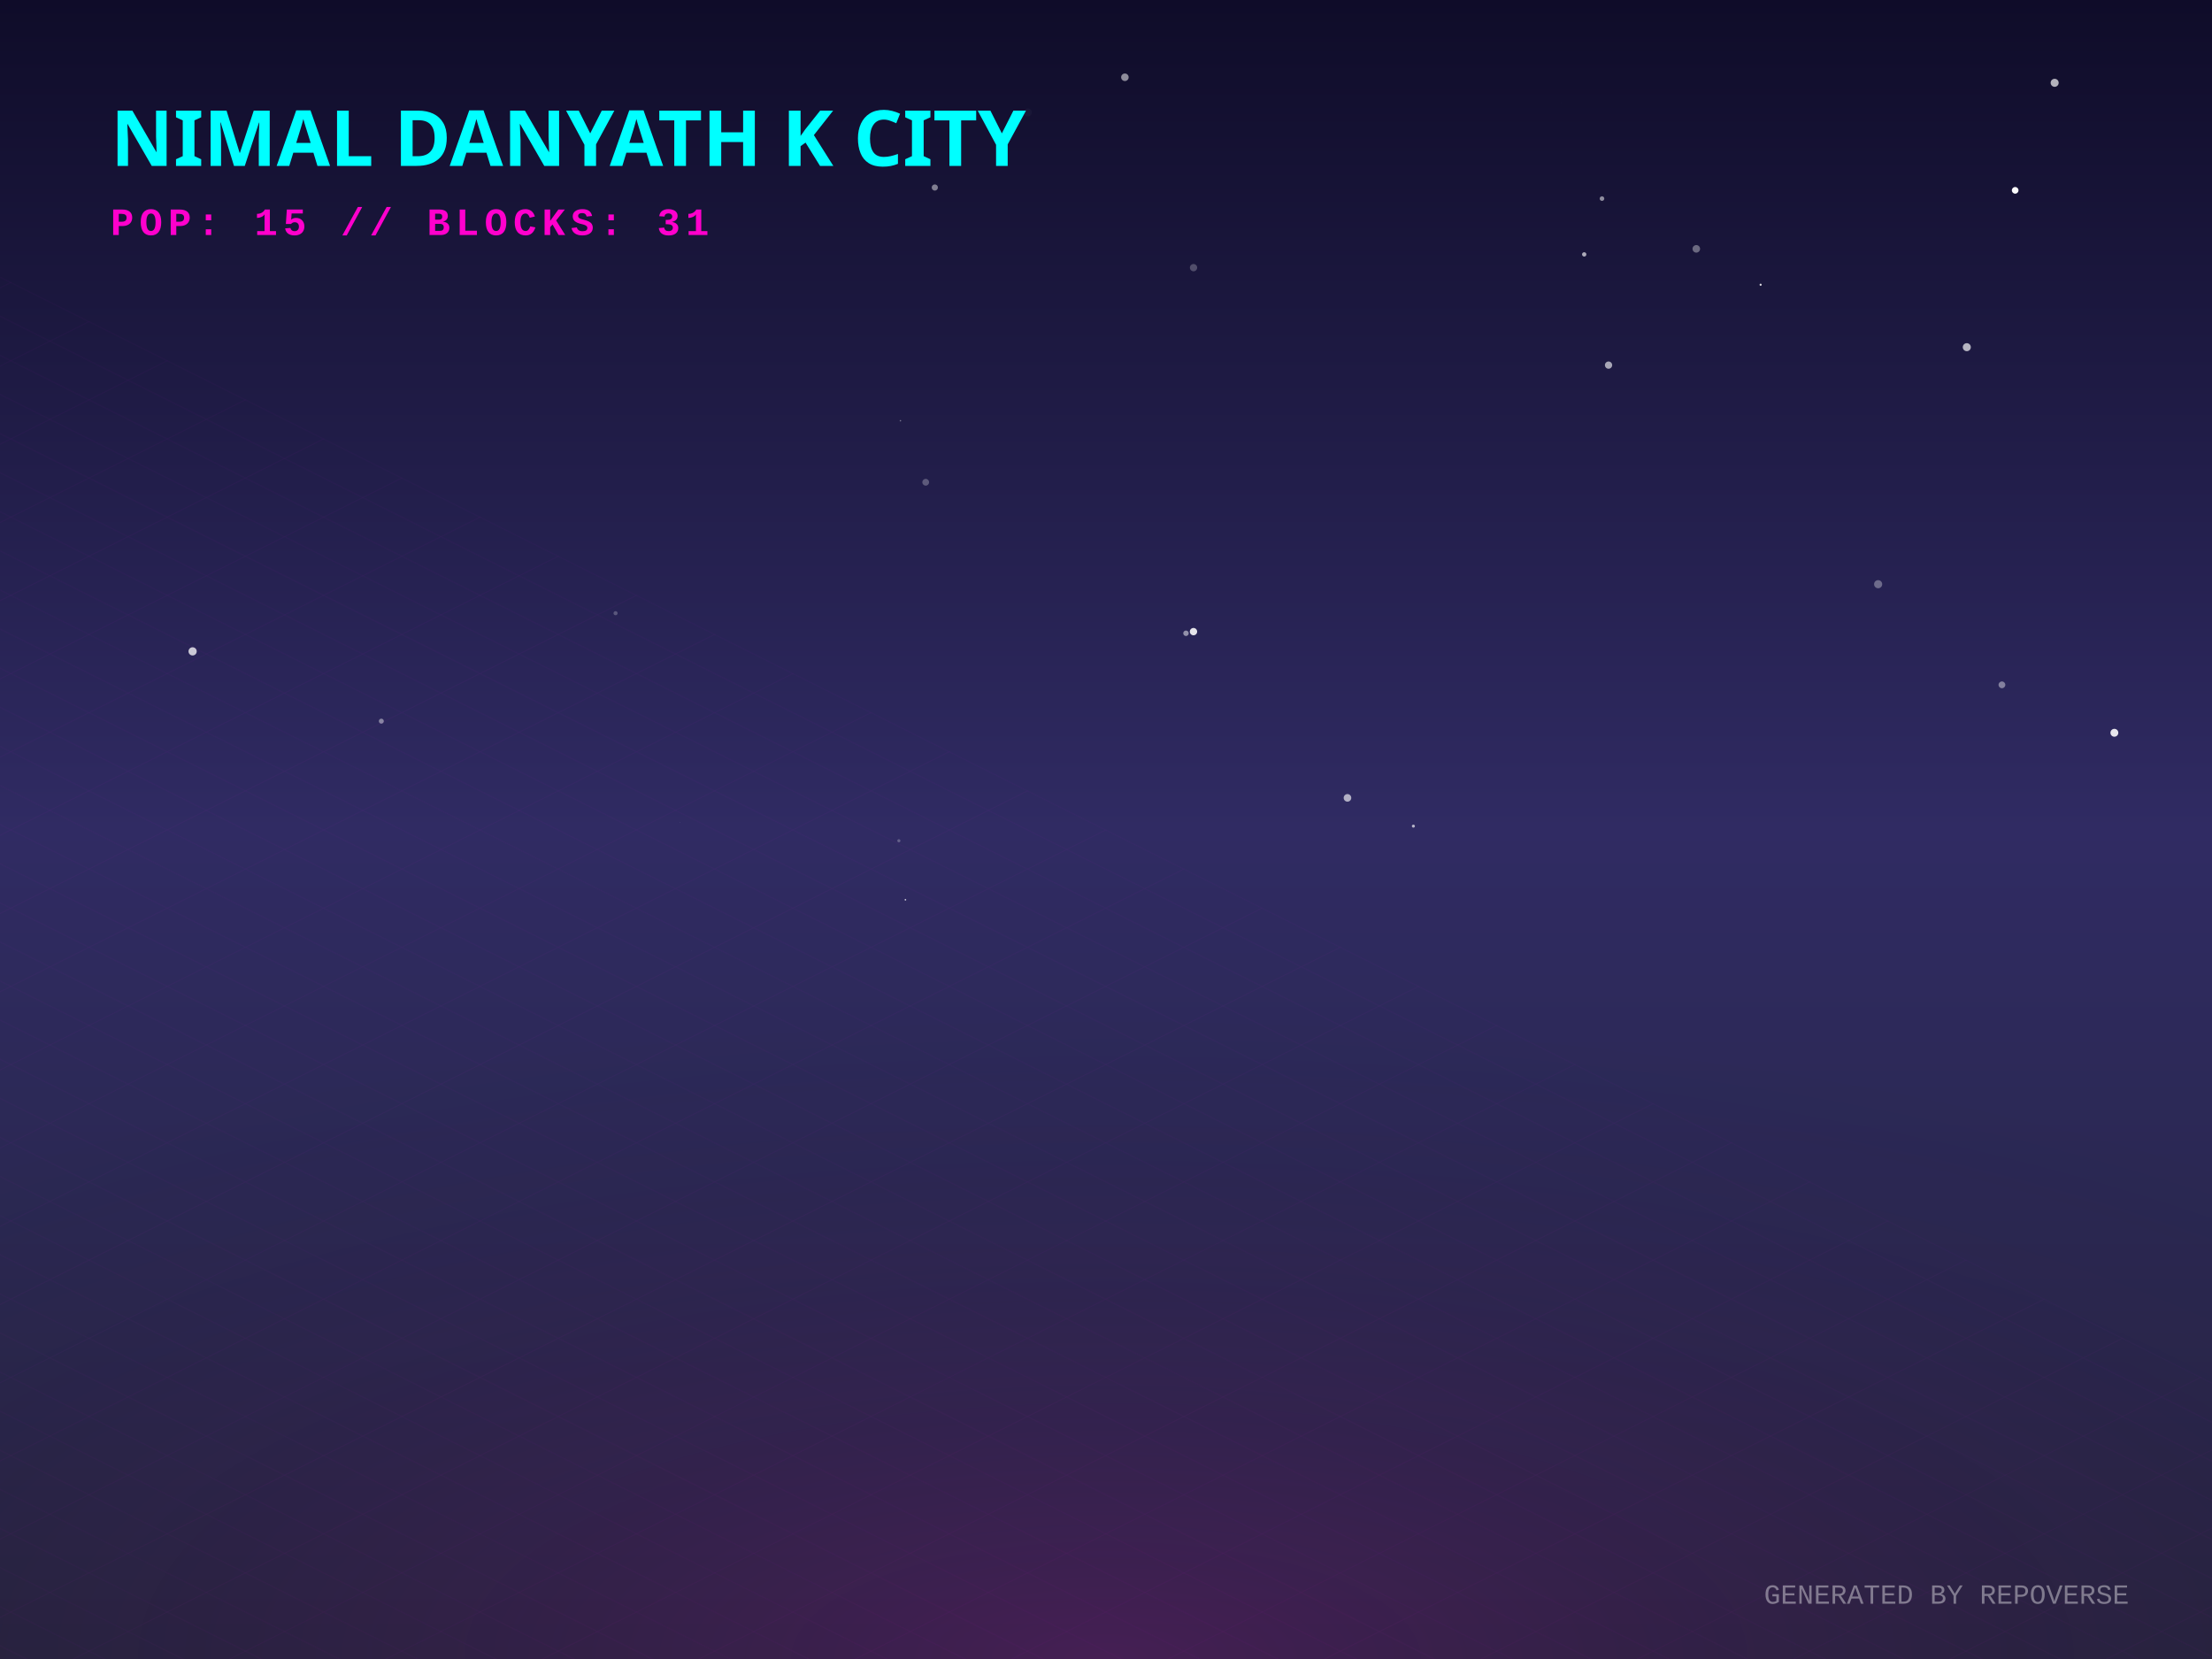
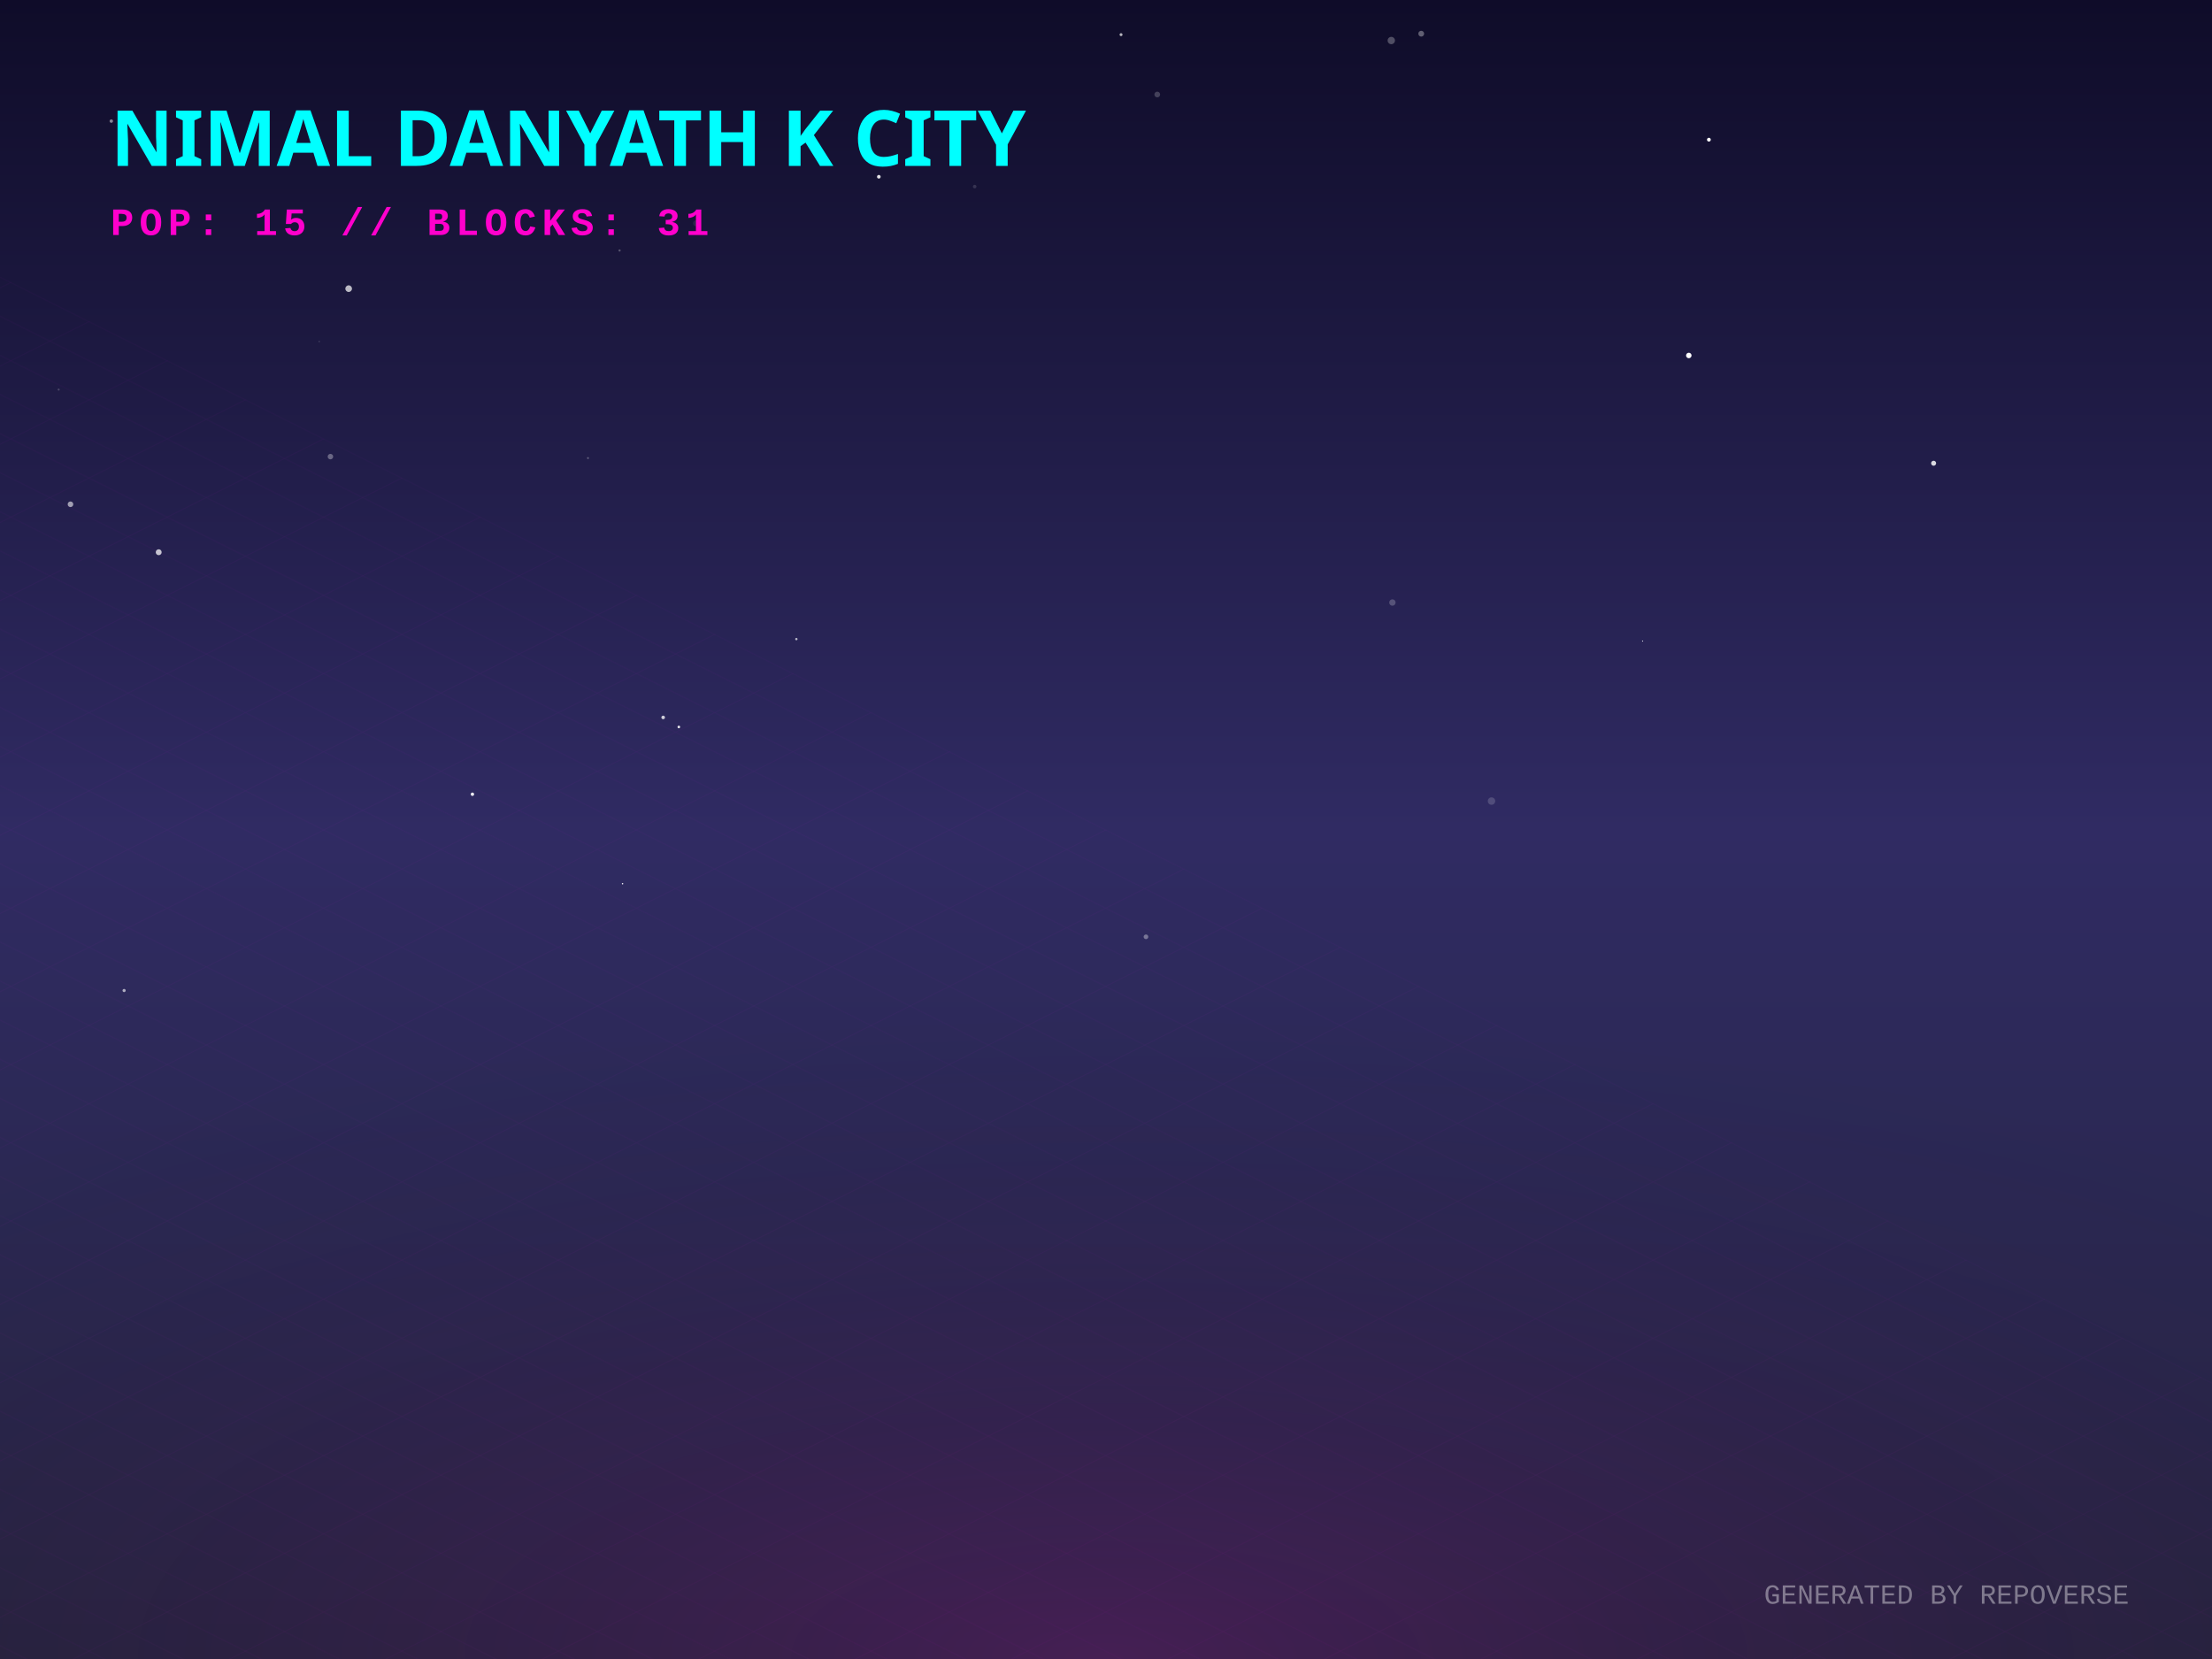
<svg xmlns="http://www.w3.org/2000/svg" width="800" height="600" viewBox="0 0 800 600">
  <defs>
    <linearGradient id="skyGradient" x1="0%" y1="0%" x2="0%" y2="100%">
      <stop offset="0%" stop-color="#0f0c29" />
      <stop offset="50%" stop-color="#302b63" />
      <stop offset="100%" stop-color="#24243e" />
    </linearGradient>
    <pattern id="gridPattern" width="40" height="20" patternUnits="userSpaceOnUse" patternTransform="rotate(0)">
      <path d="M 40 0 L 0 0 0 20" fill="none" stroke="magenta" stroke-width="0.5" opacity="0.2" />
    </pattern>
    <radialGradient id="floorGlow" cx="50%" cy="100%" r="80%">
      <stop offset="0%" stop-color="#ff00cc" stop-opacity="0.15" />
      <stop offset="100%" stop-color="transparent" />
    </radialGradient>
    <linearGradient id="gradLeft-happy" x1="0%" y1="0%" x2="100%" y2="100%">
      <stop offset="0%" stop-color="#FFD700" stop-opacity="0.8" />
      <stop offset="100%" stop-color="#050510" stop-opacity="0.9" />
    </linearGradient>
    <linearGradient id="gradRight-happy" x1="0%" y1="0%" x2="0%" y2="100%">
      <stop offset="0%" stop-color="#FFD700" stop-opacity="0.6" />
      <stop offset="100%" stop-color="#0b0b1a" stop-opacity="0.8" />
    </linearGradient>
    <linearGradient id="gradLeft-focused" x1="0%" y1="0%" x2="100%" y2="100%">
      <stop offset="0%" stop-color="#00FF94" stop-opacity="0.8" />
      <stop offset="100%" stop-color="#050510" stop-opacity="0.9" />
    </linearGradient>
    <linearGradient id="gradRight-focused" x1="0%" y1="0%" x2="0%" y2="100%">
      <stop offset="0%" stop-color="#00FF94" stop-opacity="0.6" />
      <stop offset="100%" stop-color="#0b0b1a" stop-opacity="0.8" />
    </linearGradient>
    <linearGradient id="gradLeft-calm" x1="0%" y1="0%" x2="100%" y2="100%">
      <stop offset="0%" stop-color="#00C2FF" stop-opacity="0.8" />
      <stop offset="100%" stop-color="#050510" stop-opacity="0.9" />
    </linearGradient>
    <linearGradient id="gradRight-calm" x1="0%" y1="0%" x2="0%" y2="100%">
      <stop offset="0%" stop-color="#00C2FF" stop-opacity="0.6" />
      <stop offset="100%" stop-color="#0b0b1a" stop-opacity="0.8" />
    </linearGradient>
    <linearGradient id="gradLeft-stressed" x1="0%" y1="0%" x2="100%" y2="100%">
      <stop offset="0%" stop-color="#FF2A6D" stop-opacity="0.8" />
      <stop offset="100%" stop-color="#050510" stop-opacity="0.9" />
    </linearGradient>
    <linearGradient id="gradRight-stressed" x1="0%" y1="0%" x2="0%" y2="100%">
      <stop offset="0%" stop-color="#FF2A6D" stop-opacity="0.6" />
      <stop offset="100%" stop-color="#0b0b1a" stop-opacity="0.8" />
    </linearGradient>
    <linearGradient id="gradLeft-energetic" x1="0%" y1="0%" x2="100%" y2="100%">
      <stop offset="0%" stop-color="#D300C5" stop-opacity="0.8" />
      <stop offset="100%" stop-color="#050510" stop-opacity="0.9" />
    </linearGradient>
    <linearGradient id="gradRight-energetic" x1="0%" y1="0%" x2="0%" y2="100%">
      <stop offset="0%" stop-color="#D300C5" stop-opacity="0.6" />
      <stop offset="100%" stop-color="#0b0b1a" stop-opacity="0.8" />
    </linearGradient>
  </defs>
  <rect width="100%" height="100%" fill="url(#skyGradient)" />
-   <circle cx="764.694" cy="265.019" r="1.427" fill="white" opacity="0.885" />
-   <circle cx="679.258" cy="211.286" r="1.469" fill="white" opacity="0.329" />
-   <circle cx="572.949" cy="92.004" r="0.782" fill="white" opacity="0.641" />
-   <circle cx="222.623" cy="221.775" r="0.741" fill="white" opacity="0.235" />
-   <circle cx="250.088" cy="343.922" r="0.103" fill="white" opacity="0.089" />
-   <circle cx="140.384" cy="276.798" r="0.029" fill="white" opacity="0.196" />
-   <circle cx="487.332" cy="288.563" r="1.375" fill="white" opacity="0.629" />
-   <circle cx="724.025" cy="247.683" r="1.226" fill="white" opacity="0.416" />
-   <circle cx="325.655" cy="152.162" r="0.27" fill="white" opacity="0.393" />
-   <circle cx="613.491" cy="89.999" r="1.367" fill="white" opacity="0.359" />
-   <circle cx="728.815" cy="68.839" r="1.203" fill="white" opacity="0.981" />
-   <circle cx="406.832" cy="27.946" r="1.361" fill="white" opacity="0.52" />
-   <circle cx="338.089" cy="67.817" r="1.121" fill="white" opacity="0.456" />
-   <circle cx="371.735" cy="40.677" r="1.446" fill="white" opacity="0.029" />
-   <circle cx="431.64" cy="228.439" r="1.328" fill="white" opacity="0.878" />
-   <circle cx="325.088" cy="304.071" r="0.568" fill="white" opacity="0.25" />
-   <circle cx="245.831" cy="297.414" r="0.081" fill="white" opacity="0.429" />
-   <circle cx="431.658" cy="96.801" r="1.317" fill="white" opacity="0.24" />
-   <circle cx="581.754" cy="132.051" r="1.313" fill="white" opacity="0.613" />
-   <circle cx="334.797" cy="174.407" r="1.225" fill="white" opacity="0.269" />
-   <circle cx="69.659" cy="235.577" r="1.487" fill="white" opacity="0.753" />
-   <circle cx="636.758" cy="102.977" r="0.382" fill="white" opacity="0.84" />
-   <circle cx="711.322" cy="125.567" r="1.454" fill="white" opacity="0.678" />
-   <circle cx="579.382" cy="71.827" r="0.831" fill="white" opacity="0.514" />
-   <circle cx="511.169" cy="298.779" r="0.549" fill="white" opacity="0.645" />
-   <circle cx="137.913" cy="260.816" r="0.901" fill="white" opacity="0.437" />
-   <circle cx="743.094" cy="29.948" r="1.454" fill="white" opacity="0.678" />
-   <circle cx="327.453" cy="325.406" r="0.302" fill="white" opacity="0.729" />
-   <circle cx="564.682" cy="37.231" r="0.048" fill="white" opacity="0.181" />
-   <circle cx="428.926" cy="229.033" r="0.99" fill="white" opacity="0.497" />
+   <circle cx="418.536" cy="34.18" r="1.036" fill="white" opacity="0.205" />
+   <circle cx="225.158" cy="319.601" r="0.265" fill="white" opacity="0.923" />
+   <circle cx="503.179" cy="14.655" r="1.327" fill="white" opacity="0.266" />
+   <circle cx="25.492" cy="182.378" r="1.014" fill="white" opacity="0.573" />
+   <circle cx="405.442" cy="12.532" r="0.532" fill="white" opacity="0.694" />
+   <circle cx="352.5" cy="67.482" r="0.641" fill="white" opacity="0.139" />
+   <circle cx="224.076" cy="90.593" r="0.401" fill="white" opacity="0.264" />
+   <circle cx="699.319" cy="167.538" r="0.907" fill="white" opacity="0.832" />
+   <circle cx="414.456" cy="338.809" r="0.843" fill="white" opacity="0.355" />
+   <circle cx="503.585" cy="217.913" r="1.154" fill="white" opacity="0.22" />
+   <circle cx="21.22" cy="140.899" r="0.366" fill="white" opacity="0.197" />
+   <circle cx="288.015" cy="231.132" r="0.425" fill="white" opacity="0.672" />
+   <circle cx="317.842" cy="63.927" r="0.661" fill="white" opacity="0.872" />
+   <circle cx="251.747" cy="80.754" r="1.093" fill="white" opacity="0.083" />
+   <circle cx="366.912" cy="42.591" r="0.483" fill="white" opacity="0.439" />
+   <circle cx="239.843" cy="259.47" r="0.649" fill="white" opacity="0.775" />
+   <circle cx="170.858" cy="287.246" r="0.619" fill="white" opacity="0.903" />
+   <circle cx="119.502" cy="165.141" r="0.99" fill="white" opacity="0.33" />
+   <circle cx="245.51" cy="262.914" r="0.478" fill="white" opacity="0.882" />
+   <circle cx="212.648" cy="165.669" r="0.352" fill="white" opacity="0.287" />
+   <circle cx="610.78" cy="128.564" r="0.992" fill="white" opacity="0.992" />
+   <circle cx="594.066" cy="231.853" r="0.193" fill="white" opacity="0.894" />
+   <circle cx="115.477" cy="123.526" r="0.164" fill="white" opacity="0.459" />
+   <circle cx="514.009" cy="12.186" r="1.051" fill="white" opacity="0.334" />
+   <circle cx="618.042" cy="50.523" r="0.69" fill="white" opacity="0.975" />
+   <circle cx="44.886" cy="358.232" r="0.57" fill="white" opacity="0.618" />
+   <circle cx="40.255" cy="43.8" r="0.623" fill="white" opacity="0.479" />
+   <circle cx="126.101" cy="104.395" r="1.202" fill="white" opacity="0.701" />
+   <circle cx="57.396" cy="199.722" r="1.069" fill="white" opacity="0.736" />
+   <circle cx="539.427" cy="289.722" r="1.343" fill="white" opacity="0.167" />
  <g transform="translate(0, 300) scale(1, 0.5)">
    <rect x="-800" y="0" width="2400" height="1200" fill="url(#gridPattern)" opacity="0.3" transform="rotate(45, 400, 0)" />
  </g>
  <rect x="0" y="300" width="800" height="300" fill="url(#floorGlow)" />
  <g transform="translate(40, 60)">
    <text fill="cyan" font-family="Verdana, sans-serif" font-size="28" font-weight="900" style="text-shadow: 0 0 10px cyan;">NIMAL DANYATH K CITY</text>
    <text y="25" fill="#ff00cc" font-family="Courier New, monospace" font-size="14" font-weight="bold" letter-spacing="2">POP: 15 // BLOCKS: 31</text>
  </g>
  <g transform="translate(0, 50)">
    <a href="https://github.com/nimaldanyathk/repo-verse" target="_blank">
      <g class="building" opacity="0">
        <animate attributeName="opacity" values="0;1" dur="0.8s" begin="0s" fill="freeze" />
        <ellipse cx="400" cy="292.833" rx="22.5" ry="12" fill="black" opacity="0.4" blur="2" />
-         <path d="M 385 191.993 l 0 100.84 l 15 7.5 l 0 -100.84 z" fill="url(#gradLeft-focused)" stroke="none" />
-         <path d="M 415 191.993 l 0 100.84 l -15 7.5 l 0 -100.84 z" fill="url(#gradRight-focused)" stroke="none" />
-         <path d="M 400 184.493 l 15 7.5 l -15 7.5 l -15 -7.5 z" fill="#E0FFF1" fill-opacity="0.9" stroke="none" />
-         <path d="M 385 191.993 l 0 100.84 l 15 7.5 l 0 -100.84 z" fill="none" stroke="#00FF94" stroke-width="0.5" opacity="0.5" />
-         <path d="M 415 191.993 l 0 100.84 l -15 7.5 l 0 -100.84 z" fill="none" stroke="#00FF94" stroke-width="0.5" opacity="0.5" />
+         <path d="M 385 191.693 l 0 101.14 l 15 7.5 l 0 -101.14 z" fill="url(#gradLeft-focused)" stroke="none" />
+         <path d="M 415 191.693 l 0 101.14 l -15 7.5 l 0 -101.14 z" fill="url(#gradRight-focused)" stroke="none" />
+         <path d="M 400 184.193 l 15 7.5 l -15 7.5 l -15 -7.5 z" fill="#E0FFF1" fill-opacity="0.9" stroke="none" />
+         <path d="M 385 191.693 l 0 101.14 l 15 7.5 l 0 -101.14 z" fill="none" stroke="#00FF94" stroke-width="0.5" opacity="0.5" />
+         <path d="M 415 191.693 l 0 101.14 l -15 7.5 l 0 -101.14 z" fill="none" stroke="#00FF94" stroke-width="0.5" opacity="0.5" />
+         <path d="M 404 277.333 l 7 4" stroke="#E0FFF1" stroke-width="2" stroke-opacity="0.6" />
        <path d="M 404 267.333 l 7 4" stroke="#E0FFF1" stroke-width="2" stroke-opacity="0.6" />
        <path d="M 389 269.333 l 7 -4" stroke="#E0FFF1" stroke-width="2" stroke-opacity="0.4" />
-         <path d="M 404 257.333 l 7 4" stroke="#E0FFF1" stroke-width="2" stroke-opacity="0.6" />
-         <path d="M 389 259.333 l 7 -4" stroke="#E0FFF1" stroke-width="2" stroke-opacity="0.4" />
+         <path d="M 404 247.333 l 7 4" stroke="#E0FFF1" stroke-width="2" stroke-opacity="0.6" />
+         <path d="M 389 249.333 l 7 -4" stroke="#E0FFF1" stroke-width="2" stroke-opacity="0.4" />
        <path d="M 404 237.333 l 7 4" stroke="#E0FFF1" stroke-width="2" stroke-opacity="0.6" />
        <path d="M 389 239.333 l 7 -4" stroke="#E0FFF1" stroke-width="2" stroke-opacity="0.4" />
-         <path d="M 404 227.333 l 7 4" stroke="#E0FFF1" stroke-width="2" stroke-opacity="0.6" />
-         <path d="M 404 217.333 l 7 4" stroke="#E0FFF1" stroke-width="2" stroke-opacity="0.6" />
-         <path d="M 389 219.333 l 7 -4" stroke="#E0FFF1" stroke-width="2" stroke-opacity="0.4" />
        <path d="M 404 207.333 l 7 4" stroke="#E0FFF1" stroke-width="2" stroke-opacity="0.6" />
-         <path d="M 389 209.333 l 7 -4" stroke="#E0FFF1" stroke-width="2" stroke-opacity="0.4" />
-         <line x1="400" y1="184.493" x2="400" y2="164.493" stroke="#E0FFF1" stroke-width="1.5" />
-         <circle cx="400" cy="164.493" r="1.5" fill="white">
-           <animate attributeName="opacity" values="0.2;1;0.2" dur="1.583s" repeatCount="indefinite" />
+         <path d="M 404 197.333 l 7 4" stroke="#E0FFF1" stroke-width="2" stroke-opacity="0.6" />
+         <path d="M 389 199.333 l 7 -4" stroke="#E0FFF1" stroke-width="2" stroke-opacity="0.4" />
+         <line x1="400" y1="184.193" x2="400" y2="164.193" stroke="#E0FFF1" stroke-width="1.5" />
+         <circle cx="400" cy="164.193" r="1.5" fill="white">
+           <animate attributeName="opacity" values="0.2;1;0.2" dur="1.878s" repeatCount="indefinite" />
        </circle>
      </g>
    </a>
    <a href="https://github.com/nimaldanyathk/Semicolon-Embedded-C-Project" target="_blank">
      <g class="building" opacity="0">
        <animate attributeName="opacity" values="0;1" dur="0.8s" begin="0.05s" fill="freeze" />
        <ellipse cx="424" cy="302.913" rx="16.74" ry="8.928" fill="black" opacity="0.4" blur="2" />
        <path d="M 412.84 273.033 l 0 29.88 l 11.16 5.58 l 0 -29.88 z" fill="url(#gradLeft-focused)" stroke="none" />
        <path d="M 435.16 273.033 l 0 29.88 l -11.16 5.58 l 0 -29.88 z" fill="url(#gradRight-focused)" stroke="none" />
        <path d="M 424 267.453 l 11.16 5.58 l -11.16 5.58 l -11.16 -5.58 z" fill="#E0FFF1" fill-opacity="0.9" stroke="none" />
        <path d="M 412.84 273.033 l 0 29.88 l 11.16 5.58 l 0 -29.88 z" fill="none" stroke="#00FF94" stroke-width="0.5" opacity="0.5" />
        <path d="M 435.16 273.033 l 0 29.88 l -11.16 5.58 l 0 -29.88 z" fill="none" stroke="#00FF94" stroke-width="0.5" opacity="0.5" />
      </g>
    </a>
    <a href="https://github.com/nimaldanyathk/Discrete_Mathematics_Algorithms" target="_blank">
      <g class="building" opacity="0">
        <animate attributeName="opacity" values="0;1" dur="0.8s" begin="0.1s" fill="freeze" />
        <ellipse cx="376" cy="301.136" rx="11.408" ry="6.084" fill="black" opacity="0.4" blur="2" />
        <path d="M 368.395 281.136 l 0 20 l 7.605 3.803 l 0 -20 z" fill="url(#gradLeft-calm)" stroke="none" />
        <path d="M 383.605 281.136 l 0 20 l -7.605 3.803 l 0 -20 z" fill="url(#gradRight-calm)" stroke="none" />
        <path d="M 376 277.333 l 7.605 3.803 l -7.605 3.803 l -7.605 -3.803 z" fill="#D1F4FF" fill-opacity="0.9" stroke="none" />
        <path d="M 368.395 281.136 l 0 20 l 7.605 3.803 l 0 -20 z" fill="none" stroke="#00C2FF" stroke-width="0.5" opacity="0.5" />
        <path d="M 383.605 281.136 l 0 20 l -7.605 3.803 l 0 -20 z" fill="none" stroke="#00C2FF" stroke-width="0.5" opacity="0.5" />
      </g>
    </a>
    <a href="https://github.com/nimaldanyathk/sparkd" target="_blank">
      <g class="building" opacity="0">
        <animate attributeName="opacity" values="0;1" dur="0.8s" begin="0.15s" fill="freeze" />
        <ellipse cx="448" cy="316.833" rx="22.5" ry="12" fill="black" opacity="0.4" blur="2" />
        <path d="M 433 248.473 l 0 68.36 l 15 7.5 l 0 -68.36 z" fill="url(#gradLeft-calm)" stroke="none" />
        <path d="M 463 248.473 l 0 68.36 l -15 7.5 l 0 -68.36 z" fill="url(#gradRight-calm)" stroke="none" />
        <path d="M 448 240.973 l 15 7.5 l -15 7.5 l -15 -7.5 z" fill="#D1F4FF" fill-opacity="0.9" stroke="none" />
        <path d="M 433 248.473 l 0 68.36 l 15 7.5 l 0 -68.36 z" fill="none" stroke="#00C2FF" stroke-width="0.5" opacity="0.5" />
        <path d="M 463 248.473 l 0 68.36 l -15 7.5 l 0 -68.36 z" fill="none" stroke="#00C2FF" stroke-width="0.5" opacity="0.5" />
        <path d="M 452 301.333 l 7 4" stroke="#D1F4FF" stroke-width="2" stroke-opacity="0.6" />
-         <path d="M 437 303.333 l 7 -4" stroke="#D1F4FF" stroke-width="2" stroke-opacity="0.4" />
+         <path d="M 452 291.333 l 7 4" stroke="#D1F4FF" stroke-width="2" stroke-opacity="0.6" />
+         <path d="M 437 293.333 l 7 -4" stroke="#D1F4FF" stroke-width="2" stroke-opacity="0.4" />
        <path d="M 452 281.333 l 7 4" stroke="#D1F4FF" stroke-width="2" stroke-opacity="0.6" />
        <path d="M 437 283.333 l 7 -4" stroke="#D1F4FF" stroke-width="2" stroke-opacity="0.4" />
        <path d="M 452 271.333 l 7 4" stroke="#D1F4FF" stroke-width="2" stroke-opacity="0.6" />
-         <path d="M 437 273.333 l 7 -4" stroke="#D1F4FF" stroke-width="2" stroke-opacity="0.4" />
+         <path d="M 452 261.333 l 7 4" stroke="#D1F4FF" stroke-width="2" stroke-opacity="0.6" />
      </g>
    </a>
    <a href="https://github.com/nimaldanyathk/Linear_Algebra_Matlab" target="_blank">
      <g class="building" opacity="0">
        <animate attributeName="opacity" values="0;1" dur="0.8s" begin="0.2s" fill="freeze" />
        <ellipse cx="400" cy="316.833" rx="22.5" ry="12" fill="black" opacity="0.4" blur="2" />
        <path d="M 385 150.113 l 0 166.72 l 15 7.5 l 0 -166.72 z" fill="url(#gradLeft-stressed)" stroke="none" />
        <path d="M 415 150.113 l 0 166.72 l -15 7.5 l 0 -166.72 z" fill="url(#gradRight-stressed)" stroke="none" />
        <path d="M 400 142.613 l 15 7.5 l -15 7.5 l -15 -7.5 z" fill="#FFD1E0" fill-opacity="0.9" stroke="none" />
        <path d="M 385 150.113 l 0 166.72 l 15 7.5 l 0 -166.72 z" fill="none" stroke="#FF2A6D" stroke-width="0.5" opacity="0.5" />
        <path d="M 415 150.113 l 0 166.72 l -15 7.5 l 0 -166.72 z" fill="none" stroke="#FF2A6D" stroke-width="0.5" opacity="0.5" />
        <path d="M 404 301.333 l 7 4" stroke="#FFD1E0" stroke-width="2" stroke-opacity="0.6" />
-         <path d="M 389 303.333 l 7 -4" stroke="#FFD1E0" stroke-width="2" stroke-opacity="0.4" />
-         <path d="M 404 291.333 l 7 4" stroke="#FFD1E0" stroke-width="2" stroke-opacity="0.6" />
-         <path d="M 389 293.333 l 7 -4" stroke="#FFD1E0" stroke-width="2" stroke-opacity="0.4" />
+         <path d="M 404 281.333 l 7 4" stroke="#FFD1E0" stroke-width="2" stroke-opacity="0.6" />
        <path d="M 389 283.333 l 7 -4" stroke="#FFD1E0" stroke-width="2" stroke-opacity="0.4" />
-         <path d="M 404 271.333 l 7 4" stroke="#FFD1E0" stroke-width="2" stroke-opacity="0.6" />
-         <path d="M 404 261.333 l 7 4" stroke="#FFD1E0" stroke-width="2" stroke-opacity="0.6" />
-         <path d="M 389 263.333 l 7 -4" stroke="#FFD1E0" stroke-width="2" stroke-opacity="0.4" />
+         <path d="M 389 273.333 l 7 -4" stroke="#FFD1E0" stroke-width="2" stroke-opacity="0.4" />
+         <path d="M 404 251.333 l 7 4" stroke="#FFD1E0" stroke-width="2" stroke-opacity="0.6" />
+         <path d="M 389 253.333 l 7 -4" stroke="#FFD1E0" stroke-width="2" stroke-opacity="0.4" />
+         <path d="M 404 241.333 l 7 4" stroke="#FFD1E0" stroke-width="2" stroke-opacity="0.6" />
        <path d="M 389 243.333 l 7 -4" stroke="#FFD1E0" stroke-width="2" stroke-opacity="0.4" />
        <path d="M 404 231.333 l 7 4" stroke="#FFD1E0" stroke-width="2" stroke-opacity="0.6" />
-         <path d="M 389 233.333 l 7 -4" stroke="#FFD1E0" stroke-width="2" stroke-opacity="0.4" />
-         <path d="M 389 223.333 l 7 -4" stroke="#FFD1E0" stroke-width="2" stroke-opacity="0.4" />
+         <path d="M 404 221.333 l 7 4" stroke="#FFD1E0" stroke-width="2" stroke-opacity="0.6" />
        <path d="M 404 211.333 l 7 4" stroke="#FFD1E0" stroke-width="2" stroke-opacity="0.6" />
        <path d="M 389 213.333 l 7 -4" stroke="#FFD1E0" stroke-width="2" stroke-opacity="0.4" />
-         <path d="M 389 193.333 l 7 -4" stroke="#FFD1E0" stroke-width="2" stroke-opacity="0.4" />
+         <path d="M 404 201.333 l 7 4" stroke="#FFD1E0" stroke-width="2" stroke-opacity="0.6" />
+         <path d="M 389 203.333 l 7 -4" stroke="#FFD1E0" stroke-width="2" stroke-opacity="0.4" />
+         <path d="M 404 191.333 l 7 4" stroke="#FFD1E0" stroke-width="2" stroke-opacity="0.6" />
        <path d="M 404 181.333 l 7 4" stroke="#FFD1E0" stroke-width="2" stroke-opacity="0.6" />
        <path d="M 389 183.333 l 7 -4" stroke="#FFD1E0" stroke-width="2" stroke-opacity="0.4" />
        <path d="M 404 171.333 l 7 4" stroke="#FFD1E0" stroke-width="2" stroke-opacity="0.6" />
        <path d="M 389 173.333 l 7 -4" stroke="#FFD1E0" stroke-width="2" stroke-opacity="0.4" />
        <path d="M 404 161.333 l 7 4" stroke="#FFD1E0" stroke-width="2" stroke-opacity="0.6" />
        <path d="M 389 163.333 l 7 -4" stroke="#FFD1E0" stroke-width="2" stroke-opacity="0.4" />
      </g>
    </a>
    <a href="https://github.com/nimaldanyathk/E-HealthCare-Management-System" target="_blank">
      <g class="building" opacity="0">
        <animate attributeName="opacity" values="0;1" dur="0.8s" begin="0.25s" fill="freeze" />
        <ellipse cx="352" cy="316.833" rx="22.5" ry="12" fill="black" opacity="0.4" blur="2" />
        <path d="M 337 277.553 l 0 39.28 l 15 7.5 l 0 -39.28 z" fill="url(#gradLeft-energetic)" stroke="none" />
        <path d="M 367 277.553 l 0 39.28 l -15 7.5 l 0 -39.28 z" fill="url(#gradRight-energetic)" stroke="none" />
        <path d="M 352 270.053 l 15 7.5 l -15 7.5 l -15 -7.5 z" fill="#FAD7FA" fill-opacity="0.9" stroke="none" />
        <path d="M 337 277.553 l 0 39.28 l 15 7.5 l 0 -39.28 z" fill="none" stroke="#D300C5" stroke-width="0.5" opacity="0.5" />
        <path d="M 367 277.553 l 0 39.28 l -15 7.5 l 0 -39.28 z" fill="none" stroke="#D300C5" stroke-width="0.5" opacity="0.5" />
      </g>
    </a>
    <a href="https://github.com/nimaldanyathk/TheInspirationalBoat" target="_blank">
      <g class="building" opacity="0">
        <animate attributeName="opacity" values="0;1" dur="0.8s" begin="0.3s" fill="freeze" />
        <ellipse cx="472" cy="328.833" rx="22.5" ry="12" fill="black" opacity="0.4" blur="2" />
        <path d="M 457 118.833 l 0 210 l 15 7.5 l 0 -210 z" fill="url(#gradLeft-stressed)" stroke="none" />
        <path d="M 487 118.833 l 0 210 l -15 7.5 l 0 -210 z" fill="url(#gradRight-stressed)" stroke="none" />
        <path d="M 472 111.333 l 15 7.5 l -15 7.5 l -15 -7.5 z" fill="#FFD1E0" fill-opacity="0.9" stroke="none" />
        <path d="M 457 118.833 l 0 210 l 15 7.5 l 0 -210 z" fill="none" stroke="#FF2A6D" stroke-width="0.5" opacity="0.5" />
        <path d="M 487 118.833 l 0 210 l -15 7.5 l 0 -210 z" fill="none" stroke="#FF2A6D" stroke-width="0.5" opacity="0.5" />
+         <path d="M 476 313.333 l 7 4" stroke="#FFD1E0" stroke-width="2" stroke-opacity="0.6" />
+         <path d="M 461 315.333 l 7 -4" stroke="#FFD1E0" stroke-width="2" stroke-opacity="0.4" />
        <path d="M 476 303.333 l 7 4" stroke="#FFD1E0" stroke-width="2" stroke-opacity="0.6" />
        <path d="M 461 305.333 l 7 -4" stroke="#FFD1E0" stroke-width="2" stroke-opacity="0.4" />
        <path d="M 476 293.333 l 7 4" stroke="#FFD1E0" stroke-width="2" stroke-opacity="0.6" />
        <path d="M 461 295.333 l 7 -4" stroke="#FFD1E0" stroke-width="2" stroke-opacity="0.4" />
        <path d="M 476 283.333 l 7 4" stroke="#FFD1E0" stroke-width="2" stroke-opacity="0.6" />
        <path d="M 461 285.333 l 7 -4" stroke="#FFD1E0" stroke-width="2" stroke-opacity="0.4" />
+         <path d="M 476 273.333 l 7 4" stroke="#FFD1E0" stroke-width="2" stroke-opacity="0.6" />
        <path d="M 461 275.333 l 7 -4" stroke="#FFD1E0" stroke-width="2" stroke-opacity="0.4" />
-         <path d="M 476 263.333 l 7 4" stroke="#FFD1E0" stroke-width="2" stroke-opacity="0.6" />
        <path d="M 461 265.333 l 7 -4" stroke="#FFD1E0" stroke-width="2" stroke-opacity="0.4" />
-         <path d="M 461 255.333 l 7 -4" stroke="#FFD1E0" stroke-width="2" stroke-opacity="0.4" />
-         <path d="M 476 233.333 l 7 4" stroke="#FFD1E0" stroke-width="2" stroke-opacity="0.6" />
+         <path d="M 476 253.333 l 7 4" stroke="#FFD1E0" stroke-width="2" stroke-opacity="0.6" />
+         <path d="M 476 243.333 l 7 4" stroke="#FFD1E0" stroke-width="2" stroke-opacity="0.6" />
        <path d="M 476 223.333 l 7 4" stroke="#FFD1E0" stroke-width="2" stroke-opacity="0.6" />
-         <path d="M 461 215.333 l 7 -4" stroke="#FFD1E0" stroke-width="2" stroke-opacity="0.4" />
+         <path d="M 461 225.333 l 7 -4" stroke="#FFD1E0" stroke-width="2" stroke-opacity="0.4" />
+         <path d="M 476 213.333 l 7 4" stroke="#FFD1E0" stroke-width="2" stroke-opacity="0.6" />
        <path d="M 476 203.333 l 7 4" stroke="#FFD1E0" stroke-width="2" stroke-opacity="0.6" />
        <path d="M 461 205.333 l 7 -4" stroke="#FFD1E0" stroke-width="2" stroke-opacity="0.4" />
+         <path d="M 476 193.333 l 7 4" stroke="#FFD1E0" stroke-width="2" stroke-opacity="0.6" />
        <path d="M 461 195.333 l 7 -4" stroke="#FFD1E0" stroke-width="2" stroke-opacity="0.4" />
-         <path d="M 461 185.333 l 7 -4" stroke="#FFD1E0" stroke-width="2" stroke-opacity="0.4" />
-         <path d="M 476 173.333 l 7 4" stroke="#FFD1E0" stroke-width="2" stroke-opacity="0.6" />
-         <path d="M 476 163.333 l 7 4" stroke="#FFD1E0" stroke-width="2" stroke-opacity="0.6" />
+         <path d="M 476 183.333 l 7 4" stroke="#FFD1E0" stroke-width="2" stroke-opacity="0.6" />
+         <path d="M 461 175.333 l 7 -4" stroke="#FFD1E0" stroke-width="2" stroke-opacity="0.4" />
        <path d="M 461 165.333 l 7 -4" stroke="#FFD1E0" stroke-width="2" stroke-opacity="0.4" />
        <path d="M 476 153.333 l 7 4" stroke="#FFD1E0" stroke-width="2" stroke-opacity="0.6" />
        <path d="M 461 155.333 l 7 -4" stroke="#FFD1E0" stroke-width="2" stroke-opacity="0.4" />
+         <path d="M 476 143.333 l 7 4" stroke="#FFD1E0" stroke-width="2" stroke-opacity="0.6" />
+         <path d="M 461 145.333 l 7 -4" stroke="#FFD1E0" stroke-width="2" stroke-opacity="0.4" />
+         <path d="M 476 133.333 l 7 4" stroke="#FFD1E0" stroke-width="2" stroke-opacity="0.6" />
        <path d="M 461 135.333 l 7 -4" stroke="#FFD1E0" stroke-width="2" stroke-opacity="0.4" />
      </g>
    </a>
    <a href="https://github.com/nimaldanyathk/nimaldanyathk" target="_blank">
      <g class="building" opacity="0">
        <animate attributeName="opacity" values="0;1" dur="0.8s" begin="0.35s" fill="freeze" />
        <ellipse cx="424" cy="328.833" rx="22.5" ry="12" fill="black" opacity="0.4" blur="2" />
        <path d="M 409 123.833 l 0 205 l 15 7.5 l 0 -205 z" fill="url(#gradLeft-calm)" stroke="none" />
        <path d="M 439 123.833 l 0 205 l -15 7.5 l 0 -205 z" fill="url(#gradRight-calm)" stroke="none" />
        <path d="M 424 116.333 l 15 7.5 l -15 7.5 l -15 -7.5 z" fill="#D1F4FF" fill-opacity="0.9" stroke="none" />
        <path d="M 409 123.833 l 0 205 l 15 7.5 l 0 -205 z" fill="none" stroke="#00C2FF" stroke-width="0.5" opacity="0.5" />
        <path d="M 439 123.833 l 0 205 l -15 7.5 l 0 -205 z" fill="none" stroke="#00C2FF" stroke-width="0.5" opacity="0.5" />
-         <path d="M 428 313.333 l 7 4" stroke="#D1F4FF" stroke-width="2" stroke-opacity="0.6" />
        <path d="M 413 315.333 l 7 -4" stroke="#D1F4FF" stroke-width="2" stroke-opacity="0.4" />
+         <path d="M 428 303.333 l 7 4" stroke="#D1F4FF" stroke-width="2" stroke-opacity="0.6" />
        <path d="M 413 305.333 l 7 -4" stroke="#D1F4FF" stroke-width="2" stroke-opacity="0.4" />
        <path d="M 428 293.333 l 7 4" stroke="#D1F4FF" stroke-width="2" stroke-opacity="0.6" />
        <path d="M 413 295.333 l 7 -4" stroke="#D1F4FF" stroke-width="2" stroke-opacity="0.4" />
-         <path d="M 428 273.333 l 7 4" stroke="#D1F4FF" stroke-width="2" stroke-opacity="0.6" />
+         <path d="M 413 285.333 l 7 -4" stroke="#D1F4FF" stroke-width="2" stroke-opacity="0.4" />
        <path d="M 413 275.333 l 7 -4" stroke="#D1F4FF" stroke-width="2" stroke-opacity="0.4" />
        <path d="M 428 263.333 l 7 4" stroke="#D1F4FF" stroke-width="2" stroke-opacity="0.6" />
-         <path d="M 413 265.333 l 7 -4" stroke="#D1F4FF" stroke-width="2" stroke-opacity="0.4" />
        <path d="M 428 253.333 l 7 4" stroke="#D1F4FF" stroke-width="2" stroke-opacity="0.6" />
-         <path d="M 413 255.333 l 7 -4" stroke="#D1F4FF" stroke-width="2" stroke-opacity="0.4" />
        <path d="M 428 243.333 l 7 4" stroke="#D1F4FF" stroke-width="2" stroke-opacity="0.6" />
        <path d="M 413 245.333 l 7 -4" stroke="#D1F4FF" stroke-width="2" stroke-opacity="0.4" />
+         <path d="M 428 233.333 l 7 4" stroke="#D1F4FF" stroke-width="2" stroke-opacity="0.6" />
        <path d="M 413 235.333 l 7 -4" stroke="#D1F4FF" stroke-width="2" stroke-opacity="0.4" />
-         <path d="M 428 223.333 l 7 4" stroke="#D1F4FF" stroke-width="2" stroke-opacity="0.6" />
        <path d="M 413 225.333 l 7 -4" stroke="#D1F4FF" stroke-width="2" stroke-opacity="0.4" />
        <path d="M 428 213.333 l 7 4" stroke="#D1F4FF" stroke-width="2" stroke-opacity="0.6" />
        <path d="M 413 215.333 l 7 -4" stroke="#D1F4FF" stroke-width="2" stroke-opacity="0.4" />
+         <path d="M 428 203.333 l 7 4" stroke="#D1F4FF" stroke-width="2" stroke-opacity="0.6" />
+         <path d="M 413 205.333 l 7 -4" stroke="#D1F4FF" stroke-width="2" stroke-opacity="0.4" />
        <path d="M 428 193.333 l 7 4" stroke="#D1F4FF" stroke-width="2" stroke-opacity="0.6" />
        <path d="M 413 195.333 l 7 -4" stroke="#D1F4FF" stroke-width="2" stroke-opacity="0.4" />
        <path d="M 428 183.333 l 7 4" stroke="#D1F4FF" stroke-width="2" stroke-opacity="0.6" />
+         <path d="M 413 185.333 l 7 -4" stroke="#D1F4FF" stroke-width="2" stroke-opacity="0.4" />
+         <path d="M 428 173.333 l 7 4" stroke="#D1F4FF" stroke-width="2" stroke-opacity="0.6" />
        <path d="M 413 175.333 l 7 -4" stroke="#D1F4FF" stroke-width="2" stroke-opacity="0.4" />
+         <path d="M 428 163.333 l 7 4" stroke="#D1F4FF" stroke-width="2" stroke-opacity="0.6" />
        <path d="M 413 165.333 l 7 -4" stroke="#D1F4FF" stroke-width="2" stroke-opacity="0.4" />
-         <path d="M 428 153.333 l 7 4" stroke="#D1F4FF" stroke-width="2" stroke-opacity="0.6" />
        <path d="M 413 155.333 l 7 -4" stroke="#D1F4FF" stroke-width="2" stroke-opacity="0.4" />
-         <path d="M 428 143.333 l 7 4" stroke="#D1F4FF" stroke-width="2" stroke-opacity="0.6" />
+         <path d="M 413 145.333 l 7 -4" stroke="#D1F4FF" stroke-width="2" stroke-opacity="0.4" />
+         <path d="M 413 135.333 l 7 -4" stroke="#D1F4FF" stroke-width="2" stroke-opacity="0.4" />
      </g>
    </a>
    <a href="https://github.com/nimaldanyathk/react-bits" target="_blank">
      <g class="building" opacity="0">
        <animate attributeName="opacity" values="0;1" dur="0.8s" begin="0.4s" fill="freeze" />
        <ellipse cx="376" cy="328.833" rx="22.5" ry="12" fill="black" opacity="0.4" blur="2" />
        <path d="M 361 123.833 l 0 205 l 15 7.5 l 0 -205 z" fill="url(#gradLeft-stressed)" stroke="none" />
        <path d="M 391 123.833 l 0 205 l -15 7.5 l 0 -205 z" fill="url(#gradRight-stressed)" stroke="none" />
        <path d="M 376 116.333 l 15 7.5 l -15 7.5 l -15 -7.5 z" fill="#FFD1E0" fill-opacity="0.9" stroke="none" />
        <path d="M 361 123.833 l 0 205 l 15 7.5 l 0 -205 z" fill="none" stroke="#FF2A6D" stroke-width="0.5" opacity="0.5" />
        <path d="M 391 123.833 l 0 205 l -15 7.5 l 0 -205 z" fill="none" stroke="#FF2A6D" stroke-width="0.5" opacity="0.5" />
        <path d="M 380 313.333 l 7 4" stroke="#FFD1E0" stroke-width="2" stroke-opacity="0.6" />
-         <path d="M 365 315.333 l 7 -4" stroke="#FFD1E0" stroke-width="2" stroke-opacity="0.4" />
        <path d="M 365 305.333 l 7 -4" stroke="#FFD1E0" stroke-width="2" stroke-opacity="0.4" />
-         <path d="M 365 295.333 l 7 -4" stroke="#FFD1E0" stroke-width="2" stroke-opacity="0.4" />
+         <path d="M 380 293.333 l 7 4" stroke="#FFD1E0" stroke-width="2" stroke-opacity="0.6" />
        <path d="M 380 283.333 l 7 4" stroke="#FFD1E0" stroke-width="2" stroke-opacity="0.6" />
        <path d="M 365 285.333 l 7 -4" stroke="#FFD1E0" stroke-width="2" stroke-opacity="0.4" />
        <path d="M 380 273.333 l 7 4" stroke="#FFD1E0" stroke-width="2" stroke-opacity="0.6" />
        <path d="M 365 275.333 l 7 -4" stroke="#FFD1E0" stroke-width="2" stroke-opacity="0.4" />
-         <path d="M 380 263.333 l 7 4" stroke="#FFD1E0" stroke-width="2" stroke-opacity="0.6" />
-         <path d="M 365 265.333 l 7 -4" stroke="#FFD1E0" stroke-width="2" stroke-opacity="0.4" />
-         <path d="M 365 245.333 l 7 -4" stroke="#FFD1E0" stroke-width="2" stroke-opacity="0.4" />
+         <path d="M 365 255.333 l 7 -4" stroke="#FFD1E0" stroke-width="2" stroke-opacity="0.4" />
+         <path d="M 380 243.333 l 7 4" stroke="#FFD1E0" stroke-width="2" stroke-opacity="0.6" />
+         <path d="M 380 233.333 l 7 4" stroke="#FFD1E0" stroke-width="2" stroke-opacity="0.6" />
        <path d="M 365 235.333 l 7 -4" stroke="#FFD1E0" stroke-width="2" stroke-opacity="0.4" />
        <path d="M 380 223.333 l 7 4" stroke="#FFD1E0" stroke-width="2" stroke-opacity="0.6" />
        <path d="M 380 213.333 l 7 4" stroke="#FFD1E0" stroke-width="2" stroke-opacity="0.6" />
        <path d="M 365 215.333 l 7 -4" stroke="#FFD1E0" stroke-width="2" stroke-opacity="0.4" />
        <path d="M 380 203.333 l 7 4" stroke="#FFD1E0" stroke-width="2" stroke-opacity="0.6" />
        <path d="M 365 205.333 l 7 -4" stroke="#FFD1E0" stroke-width="2" stroke-opacity="0.4" />
        <path d="M 365 195.333 l 7 -4" stroke="#FFD1E0" stroke-width="2" stroke-opacity="0.4" />
+         <path d="M 380 183.333 l 7 4" stroke="#FFD1E0" stroke-width="2" stroke-opacity="0.6" />
        <path d="M 380 173.333 l 7 4" stroke="#FFD1E0" stroke-width="2" stroke-opacity="0.6" />
        <path d="M 365 175.333 l 7 -4" stroke="#FFD1E0" stroke-width="2" stroke-opacity="0.4" />
        <path d="M 365 165.333 l 7 -4" stroke="#FFD1E0" stroke-width="2" stroke-opacity="0.4" />
        <path d="M 380 153.333 l 7 4" stroke="#FFD1E0" stroke-width="2" stroke-opacity="0.6" />
-         <path d="M 365 155.333 l 7 -4" stroke="#FFD1E0" stroke-width="2" stroke-opacity="0.4" />
-         <path d="M 380 133.333 l 7 4" stroke="#FFD1E0" stroke-width="2" stroke-opacity="0.6" />
-         <path d="M 365 135.333 l 7 -4" stroke="#FFD1E0" stroke-width="2" stroke-opacity="0.4" />
+         <path d="M 365 145.333 l 7 -4" stroke="#FFD1E0" stroke-width="2" stroke-opacity="0.4" />
      </g>
    </a>
    <a href="https://github.com/nimaldanyathk/Othello_DAA_Project" target="_blank">
      <g class="building" opacity="0">
        <animate attributeName="opacity" values="0;1" dur="0.8s" begin="0.45s" fill="freeze" />
        <ellipse cx="448" cy="340.833" rx="22.5" ry="12" fill="black" opacity="0.4" blur="2" />
        <path d="M 433 135.833 l 0 205 l 15 7.5 l 0 -205 z" fill="url(#gradLeft-stressed)" stroke="none" />
        <path d="M 463 135.833 l 0 205 l -15 7.5 l 0 -205 z" fill="url(#gradRight-stressed)" stroke="none" />
        <path d="M 448 128.333 l 15 7.5 l -15 7.5 l -15 -7.5 z" fill="#FFD1E0" fill-opacity="0.9" stroke="none" />
        <path d="M 433 135.833 l 0 205 l 15 7.5 l 0 -205 z" fill="none" stroke="#FF2A6D" stroke-width="0.5" opacity="0.5" />
        <path d="M 463 135.833 l 0 205 l -15 7.5 l 0 -205 z" fill="none" stroke="#FF2A6D" stroke-width="0.5" opacity="0.5" />
        <path d="M 452 325.333 l 7 4" stroke="#FFD1E0" stroke-width="2" stroke-opacity="0.6" />
        <path d="M 437 327.333 l 7 -4" stroke="#FFD1E0" stroke-width="2" stroke-opacity="0.4" />
        <path d="M 452 315.333 l 7 4" stroke="#FFD1E0" stroke-width="2" stroke-opacity="0.6" />
+         <path d="M 437 317.333 l 7 -4" stroke="#FFD1E0" stroke-width="2" stroke-opacity="0.4" />
        <path d="M 452 305.333 l 7 4" stroke="#FFD1E0" stroke-width="2" stroke-opacity="0.6" />
-         <path d="M 452 295.333 l 7 4" stroke="#FFD1E0" stroke-width="2" stroke-opacity="0.6" />
+         <path d="M 437 297.333 l 7 -4" stroke="#FFD1E0" stroke-width="2" stroke-opacity="0.4" />
        <path d="M 452 285.333 l 7 4" stroke="#FFD1E0" stroke-width="2" stroke-opacity="0.6" />
-         <path d="M 437 287.333 l 7 -4" stroke="#FFD1E0" stroke-width="2" stroke-opacity="0.4" />
-         <path d="M 452 275.333 l 7 4" stroke="#FFD1E0" stroke-width="2" stroke-opacity="0.6" />
-         <path d="M 452 265.333 l 7 4" stroke="#FFD1E0" stroke-width="2" stroke-opacity="0.6" />
+         <path d="M 437 277.333 l 7 -4" stroke="#FFD1E0" stroke-width="2" stroke-opacity="0.4" />
        <path d="M 437 267.333 l 7 -4" stroke="#FFD1E0" stroke-width="2" stroke-opacity="0.4" />
-         <path d="M 452 255.333 l 7 4" stroke="#FFD1E0" stroke-width="2" stroke-opacity="0.6" />
+         <path d="M 437 257.333 l 7 -4" stroke="#FFD1E0" stroke-width="2" stroke-opacity="0.4" />
+         <path d="M 452 245.333 l 7 4" stroke="#FFD1E0" stroke-width="2" stroke-opacity="0.6" />
        <path d="M 437 247.333 l 7 -4" stroke="#FFD1E0" stroke-width="2" stroke-opacity="0.4" />
        <path d="M 452 235.333 l 7 4" stroke="#FFD1E0" stroke-width="2" stroke-opacity="0.6" />
-         <path d="M 437 237.333 l 7 -4" stroke="#FFD1E0" stroke-width="2" stroke-opacity="0.4" />
-         <path d="M 452 225.333 l 7 4" stroke="#FFD1E0" stroke-width="2" stroke-opacity="0.6" />
+         <path d="M 437 227.333 l 7 -4" stroke="#FFD1E0" stroke-width="2" stroke-opacity="0.4" />
        <path d="M 452 215.333 l 7 4" stroke="#FFD1E0" stroke-width="2" stroke-opacity="0.6" />
-         <path d="M 437 217.333 l 7 -4" stroke="#FFD1E0" stroke-width="2" stroke-opacity="0.4" />
-         <path d="M 437 207.333 l 7 -4" stroke="#FFD1E0" stroke-width="2" stroke-opacity="0.4" />
+         <path d="M 452 205.333 l 7 4" stroke="#FFD1E0" stroke-width="2" stroke-opacity="0.6" />
        <path d="M 452 195.333 l 7 4" stroke="#FFD1E0" stroke-width="2" stroke-opacity="0.6" />
        <path d="M 452 185.333 l 7 4" stroke="#FFD1E0" stroke-width="2" stroke-opacity="0.6" />
-         <path d="M 437 187.333 l 7 -4" stroke="#FFD1E0" stroke-width="2" stroke-opacity="0.4" />
        <path d="M 452 175.333 l 7 4" stroke="#FFD1E0" stroke-width="2" stroke-opacity="0.6" />
-         <path d="M 437 177.333 l 7 -4" stroke="#FFD1E0" stroke-width="2" stroke-opacity="0.4" />
        <path d="M 437 167.333 l 7 -4" stroke="#FFD1E0" stroke-width="2" stroke-opacity="0.4" />
        <path d="M 452 155.333 l 7 4" stroke="#FFD1E0" stroke-width="2" stroke-opacity="0.6" />
        <path d="M 437 157.333 l 7 -4" stroke="#FFD1E0" stroke-width="2" stroke-opacity="0.4" />
        <path d="M 452 145.333 l 7 4" stroke="#FFD1E0" stroke-width="2" stroke-opacity="0.6" />
      </g>
    </a>
  </g>
  <text x="770" y="580" text-anchor="end" fill="rgba(255,255,255,0.4)" font-family="Courier New" font-size="10">GENERATED BY REPOVERSE</text>
</svg>
